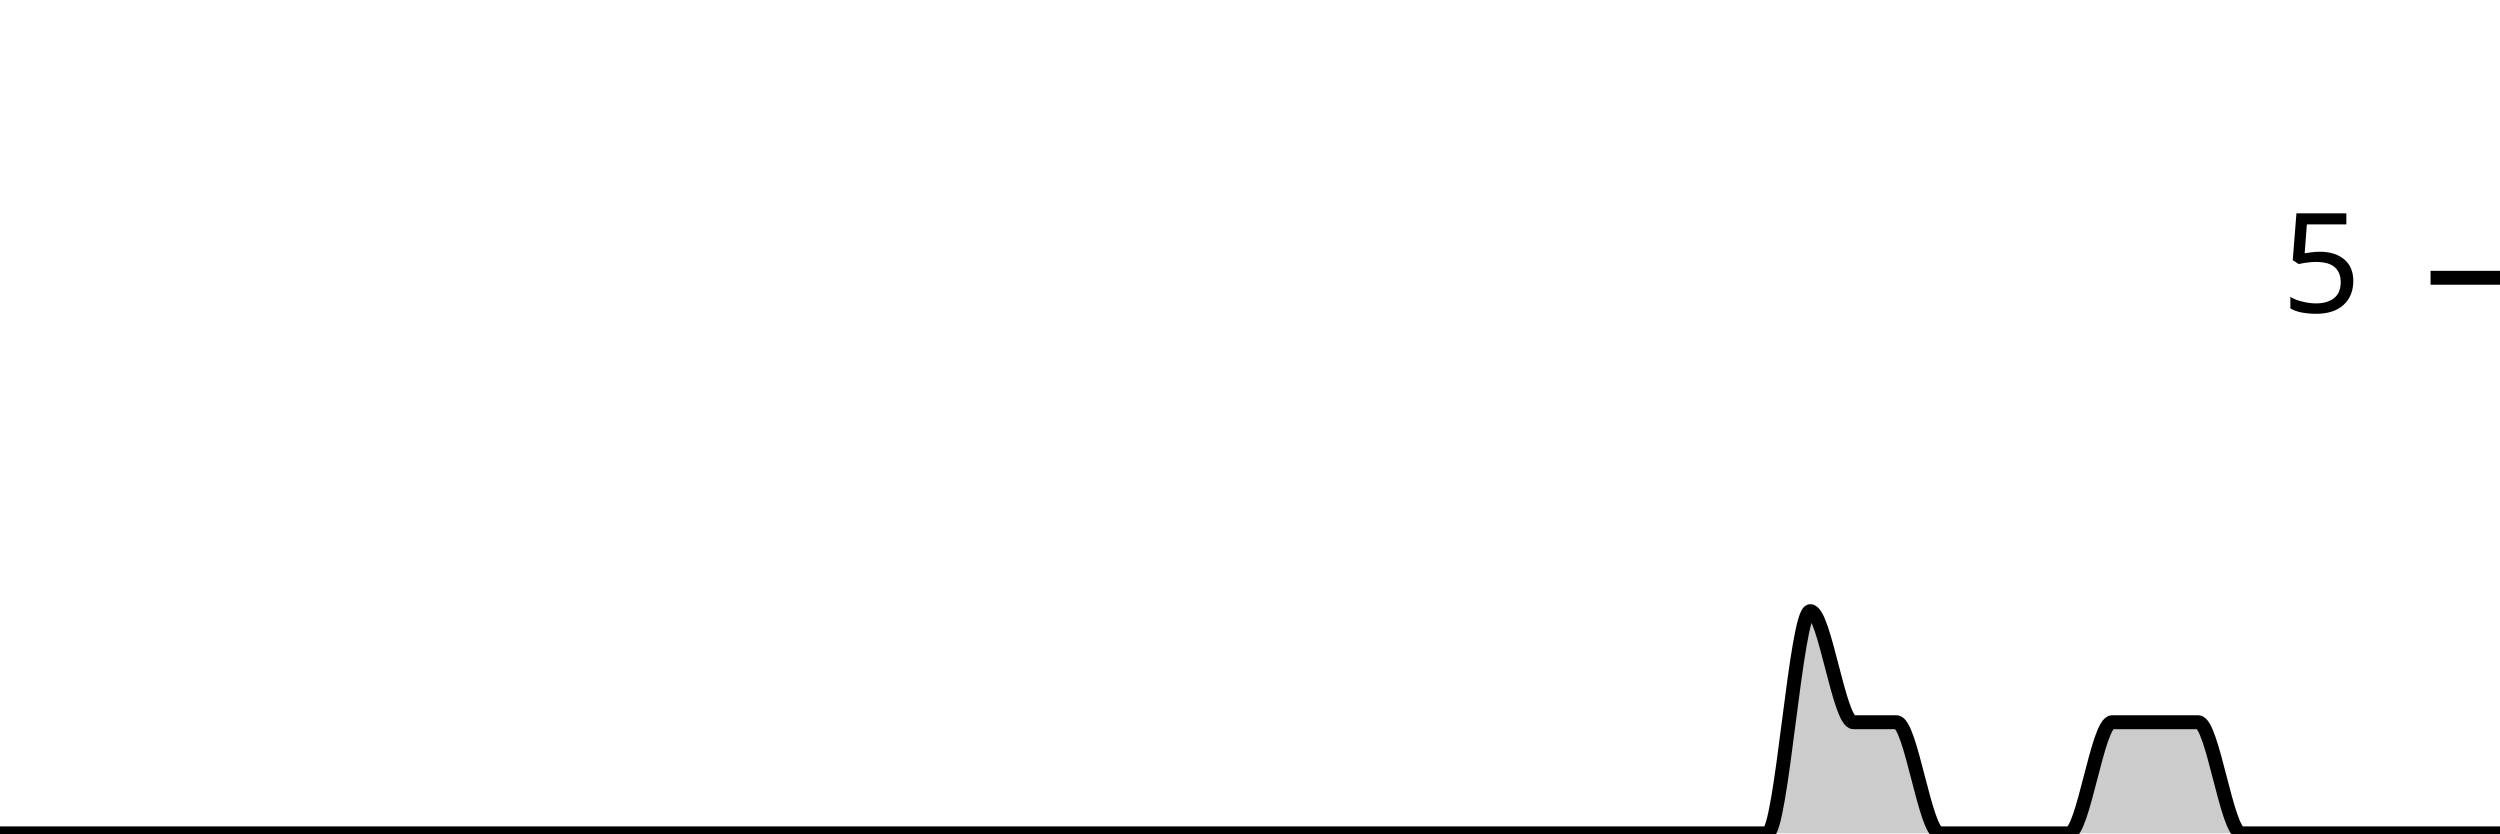
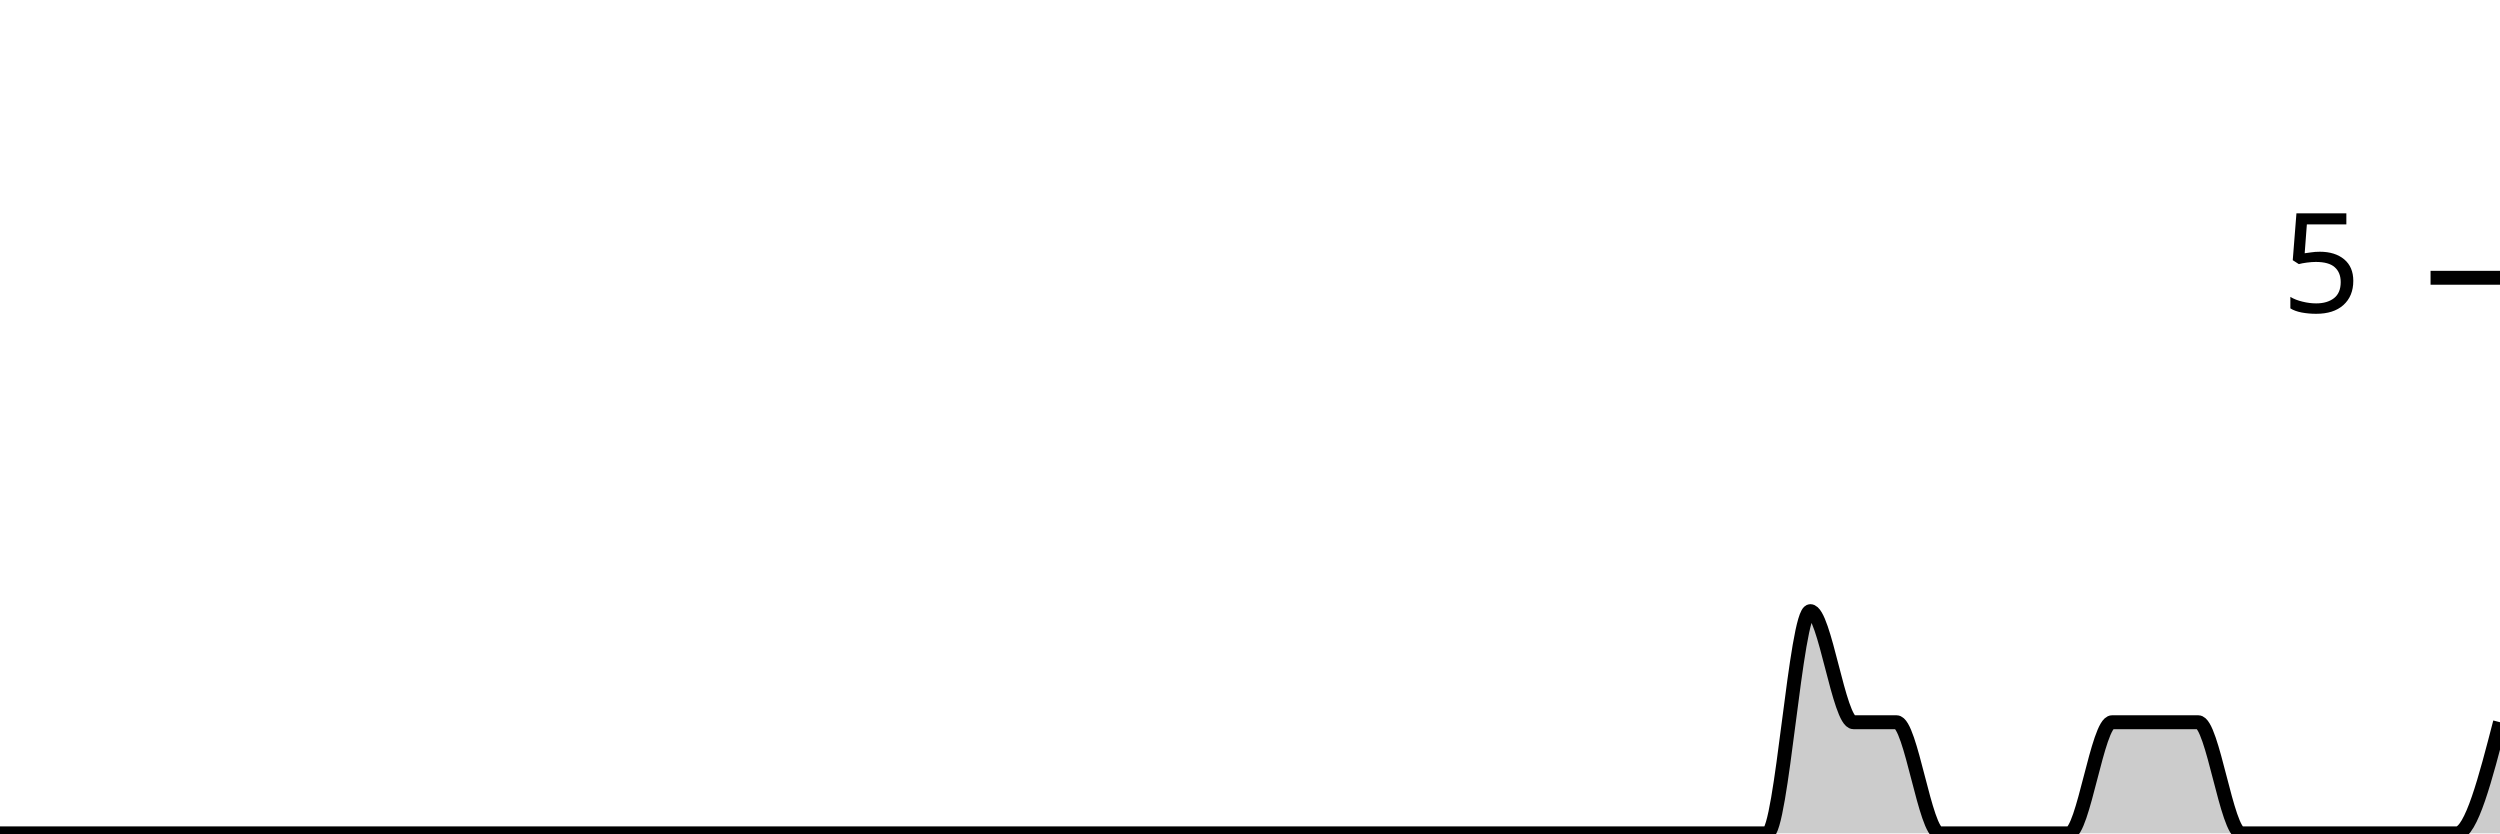
<svg xmlns="http://www.w3.org/2000/svg" viewBox="0 0 180 60">
  <g transform="translate(0,20)">
-     <path class="area" fill="rgba(0, 0, 0, 0.2)" d="M0,40C1.034,40,2.069,40,3.103,40C4.138,40,5.172,40,6.207,40C7.241,40,8.276,40,9.31,40C10.345,40,11.379,40,12.414,40C13.448,40,14.483,40,15.517,40C16.552,40,17.586,40,18.621,40C19.655,40,20.69,40,21.724,40C22.759,40,23.793,40,24.828,40C25.862,40,26.897,40,27.931,40C28.966,40,30,40,31.034,40C32.069,40,33.103,40,34.138,40C35.172,40,36.207,40,37.241,40C38.276,40,39.31,40,40.345,40C41.379,40,42.414,40,43.448,40C44.483,40,45.517,40,46.552,40C47.586,40,48.621,40,49.655,40C50.69,40,51.724,40,52.759,40C53.793,40,54.828,40,55.862,40C56.897,40,57.931,40,58.966,40C60,40,61.034,40,62.069,40C63.103,40,64.138,40,65.172,40C66.207,40,67.241,40,68.276,40C69.31,40,70.345,40,71.379,40C72.414,40,73.448,40,74.483,40C75.517,40,76.552,40,77.586,40C78.621,40,79.655,40,80.69,40C81.724,40,82.759,40,83.793,40C84.828,40,85.862,40,86.897,40C87.931,40,88.966,40,90,40C91.034,40,92.069,40,93.103,40C94.138,40,95.172,40,96.207,40C97.241,40,98.276,40,99.31,40C100.345,40,101.379,40,102.414,40C103.448,40,104.483,40,105.517,40C106.552,40,107.586,40,108.621,40C109.655,40,110.69,40,111.724,40C112.759,40,113.793,40,114.828,40C115.862,40,116.897,40,117.931,40C118.966,40,120,40,121.034,40C122.069,40,123.103,40,124.138,40C125.172,40,126.207,40,127.241,40C128.276,40,129.31,24,130.345,24C131.379,24,132.414,32,133.448,32C134.483,32,135.517,32,136.552,32C137.586,32,138.621,40,139.655,40C140.69,40,141.724,40,142.759,40C143.793,40,144.828,40,145.862,40C146.897,40,147.931,40,148.966,40C150,40,151.034,32,152.069,32C153.103,32,154.138,32,155.172,32C156.207,32,157.241,32,158.276,32C159.31,32,160.345,40,161.379,40C162.414,40,163.448,40,164.483,40C165.517,40,166.552,40,167.586,40C168.621,40,169.655,40,170.69,40C171.724,40,172.759,40,173.793,40C174.828,40,175.862,40,176.897,40C177.931,40,178.966,40,180,40L180,40C178.966,40,177.931,40,176.897,40C175.862,40,174.828,40,173.793,40C172.759,40,171.724,40,170.69,40C169.655,40,168.621,40,167.586,40C166.552,40,165.517,40,164.483,40C163.448,40,162.414,40,161.379,40C160.345,40,159.31,40,158.276,40C157.241,40,156.207,40,155.172,40C154.138,40,153.103,40,152.069,40C151.034,40,150,40,148.966,40C147.931,40,146.897,40,145.862,40C144.828,40,143.793,40,142.759,40C141.724,40,140.69,40,139.655,40C138.621,40,137.586,40,136.552,40C135.517,40,134.483,40,133.448,40C132.414,40,131.379,40,130.345,40C129.31,40,128.276,40,127.241,40C126.207,40,125.172,40,124.138,40C123.103,40,122.069,40,121.034,40C120,40,118.966,40,117.931,40C116.897,40,115.862,40,114.828,40C113.793,40,112.759,40,111.724,40C110.69,40,109.655,40,108.621,40C107.586,40,106.552,40,105.517,40C104.483,40,103.448,40,102.414,40C101.379,40,100.345,40,99.31,40C98.276,40,97.241,40,96.207,40C95.172,40,94.138,40,93.103,40C92.069,40,91.034,40,90,40C88.966,40,87.931,40,86.897,40C85.862,40,84.828,40,83.793,40C82.759,40,81.724,40,80.69,40C79.655,40,78.621,40,77.586,40C76.552,40,75.517,40,74.483,40C73.448,40,72.414,40,71.379,40C70.345,40,69.31,40,68.276,40C67.241,40,66.207,40,65.172,40C64.138,40,63.103,40,62.069,40C61.034,40,60,40,58.966,40C57.931,40,56.897,40,55.862,40C54.828,40,53.793,40,52.759,40C51.724,40,50.69,40,49.655,40C48.621,40,47.586,40,46.552,40C45.517,40,44.483,40,43.448,40C42.414,40,41.379,40,40.345,40C39.31,40,38.276,40,37.241,40C36.207,40,35.172,40,34.138,40C33.103,40,32.069,40,31.034,40C30,40,28.966,40,27.931,40C26.897,40,25.862,40,24.828,40C23.793,40,22.759,40,21.724,40C20.69,40,19.655,40,18.621,40C17.586,40,16.552,40,15.517,40C14.483,40,13.448,40,12.414,40C11.379,40,10.345,40,9.31,40C8.276,40,7.241,40,6.207,40C5.172,40,4.138,40,3.103,40C2.069,40,1.034,40,0,40Z" />
-     <path class="line" stroke="black" fill="none" d="M0,40C1.034,40,2.069,40,3.103,40C4.138,40,5.172,40,6.207,40C7.241,40,8.276,40,9.31,40C10.345,40,11.379,40,12.414,40C13.448,40,14.483,40,15.517,40C16.552,40,17.586,40,18.621,40C19.655,40,20.69,40,21.724,40C22.759,40,23.793,40,24.828,40C25.862,40,26.897,40,27.931,40C28.966,40,30,40,31.034,40C32.069,40,33.103,40,34.138,40C35.172,40,36.207,40,37.241,40C38.276,40,39.31,40,40.345,40C41.379,40,42.414,40,43.448,40C44.483,40,45.517,40,46.552,40C47.586,40,48.621,40,49.655,40C50.69,40,51.724,40,52.759,40C53.793,40,54.828,40,55.862,40C56.897,40,57.931,40,58.966,40C60,40,61.034,40,62.069,40C63.103,40,64.138,40,65.172,40C66.207,40,67.241,40,68.276,40C69.31,40,70.345,40,71.379,40C72.414,40,73.448,40,74.483,40C75.517,40,76.552,40,77.586,40C78.621,40,79.655,40,80.69,40C81.724,40,82.759,40,83.793,40C84.828,40,85.862,40,86.897,40C87.931,40,88.966,40,90,40C91.034,40,92.069,40,93.103,40C94.138,40,95.172,40,96.207,40C97.241,40,98.276,40,99.31,40C100.345,40,101.379,40,102.414,40C103.448,40,104.483,40,105.517,40C106.552,40,107.586,40,108.621,40C109.655,40,110.69,40,111.724,40C112.759,40,113.793,40,114.828,40C115.862,40,116.897,40,117.931,40C118.966,40,120,40,121.034,40C122.069,40,123.103,40,124.138,40C125.172,40,126.207,40,127.241,40C128.276,40,129.31,24,130.345,24C131.379,24,132.414,32,133.448,32C134.483,32,135.517,32,136.552,32C137.586,32,138.621,40,139.655,40C140.69,40,141.724,40,142.759,40C143.793,40,144.828,40,145.862,40C146.897,40,147.931,40,148.966,40C150,40,151.034,32,152.069,32C153.103,32,154.138,32,155.172,32C156.207,32,157.241,32,158.276,32C159.31,32,160.345,40,161.379,40C162.414,40,163.448,40,164.483,40C165.517,40,166.552,40,167.586,40C168.621,40,169.655,40,170.69,40C171.724,40,172.759,40,173.793,40C174.828,40,175.862,40,176.897,40C177.931,40,178.966,40,180,40" />
+     <path class="area" fill="rgba(0, 0, 0, 0.2)" d="M0,40C1.034,40,2.069,40,3.103,40C4.138,40,5.172,40,6.207,40C7.241,40,8.276,40,9.31,40C10.345,40,11.379,40,12.414,40C13.448,40,14.483,40,15.517,40C16.552,40,17.586,40,18.621,40C19.655,40,20.69,40,21.724,40C22.759,40,23.793,40,24.828,40C25.862,40,26.897,40,27.931,40C28.966,40,30,40,31.034,40C32.069,40,33.103,40,34.138,40C35.172,40,36.207,40,37.241,40C38.276,40,39.31,40,40.345,40C41.379,40,42.414,40,43.448,40C44.483,40,45.517,40,46.552,40C47.586,40,48.621,40,49.655,40C50.69,40,51.724,40,52.759,40C53.793,40,54.828,40,55.862,40C56.897,40,57.931,40,58.966,40C60,40,61.034,40,62.069,40C63.103,40,64.138,40,65.172,40C66.207,40,67.241,40,68.276,40C69.31,40,70.345,40,71.379,40C72.414,40,73.448,40,74.483,40C75.517,40,76.552,40,77.586,40C78.621,40,79.655,40,80.69,40C81.724,40,82.759,40,83.793,40C84.828,40,85.862,40,86.897,40C87.931,40,88.966,40,90,40C91.034,40,92.069,40,93.103,40C94.138,40,95.172,40,96.207,40C97.241,40,98.276,40,99.31,40C100.345,40,101.379,40,102.414,40C103.448,40,104.483,40,105.517,40C106.552,40,107.586,40,108.621,40C109.655,40,110.69,40,111.724,40C112.759,40,113.793,40,114.828,40C115.862,40,116.897,40,117.931,40C118.966,40,120,40,121.034,40C122.069,40,123.103,40,124.138,40C125.172,40,126.207,40,127.241,40C128.276,40,129.31,24,130.345,24C131.379,24,132.414,32,133.448,32C134.483,32,135.517,32,136.552,32C137.586,32,138.621,40,139.655,40C140.69,40,141.724,40,142.759,40C143.793,40,144.828,40,145.862,40C146.897,40,147.931,40,148.966,40C150,40,151.034,32,152.069,32C153.103,32,154.138,32,155.172,32C156.207,32,157.241,32,158.276,32C159.31,32,160.345,40,161.379,40C162.414,40,163.448,40,164.483,40C165.517,40,166.552,40,167.586,40C168.621,40,169.655,40,170.69,40C171.724,40,172.759,40,173.793,40C174.828,40,175.862,40,176.897,40C177.931,40,178.966,36,180,32L180,40C178.966,40,177.931,40,176.897,40C175.862,40,174.828,40,173.793,40C172.759,40,171.724,40,170.69,40C169.655,40,168.621,40,167.586,40C166.552,40,165.517,40,164.483,40C163.448,40,162.414,40,161.379,40C160.345,40,159.31,40,158.276,40C157.241,40,156.207,40,155.172,40C154.138,40,153.103,40,152.069,40C151.034,40,150,40,148.966,40C147.931,40,146.897,40,145.862,40C144.828,40,143.793,40,142.759,40C141.724,40,140.69,40,139.655,40C138.621,40,137.586,40,136.552,40C135.517,40,134.483,40,133.448,40C132.414,40,131.379,40,130.345,40C129.31,40,128.276,40,127.241,40C126.207,40,125.172,40,124.138,40C123.103,40,122.069,40,121.034,40C120,40,118.966,40,117.931,40C116.897,40,115.862,40,114.828,40C113.793,40,112.759,40,111.724,40C110.69,40,109.655,40,108.621,40C107.586,40,106.552,40,105.517,40C104.483,40,103.448,40,102.414,40C101.379,40,100.345,40,99.31,40C98.276,40,97.241,40,96.207,40C95.172,40,94.138,40,93.103,40C92.069,40,91.034,40,90,40C88.966,40,87.931,40,86.897,40C85.862,40,84.828,40,83.793,40C82.759,40,81.724,40,80.69,40C79.655,40,78.621,40,77.586,40C76.552,40,75.517,40,74.483,40C73.448,40,72.414,40,71.379,40C70.345,40,69.31,40,68.276,40C67.241,40,66.207,40,65.172,40C64.138,40,63.103,40,62.069,40C61.034,40,60,40,58.966,40C57.931,40,56.897,40,55.862,40C54.828,40,53.793,40,52.759,40C51.724,40,50.69,40,49.655,40C48.621,40,47.586,40,46.552,40C45.517,40,44.483,40,43.448,40C42.414,40,41.379,40,40.345,40C39.31,40,38.276,40,37.241,40C36.207,40,35.172,40,34.138,40C33.103,40,32.069,40,31.034,40C30,40,28.966,40,27.931,40C26.897,40,25.862,40,24.828,40C23.793,40,22.759,40,21.724,40C20.69,40,19.655,40,18.621,40C17.586,40,16.552,40,15.517,40C14.483,40,13.448,40,12.414,40C11.379,40,10.345,40,9.31,40C8.276,40,7.241,40,6.207,40C5.172,40,4.138,40,3.103,40C2.069,40,1.034,40,0,40Z" />
+     <path class="line" stroke="black" fill="none" d="M0,40C1.034,40,2.069,40,3.103,40C4.138,40,5.172,40,6.207,40C7.241,40,8.276,40,9.31,40C10.345,40,11.379,40,12.414,40C13.448,40,14.483,40,15.517,40C16.552,40,17.586,40,18.621,40C19.655,40,20.69,40,21.724,40C22.759,40,23.793,40,24.828,40C25.862,40,26.897,40,27.931,40C28.966,40,30,40,31.034,40C32.069,40,33.103,40,34.138,40C35.172,40,36.207,40,37.241,40C38.276,40,39.31,40,40.345,40C41.379,40,42.414,40,43.448,40C44.483,40,45.517,40,46.552,40C47.586,40,48.621,40,49.655,40C50.69,40,51.724,40,52.759,40C53.793,40,54.828,40,55.862,40C56.897,40,57.931,40,58.966,40C60,40,61.034,40,62.069,40C63.103,40,64.138,40,65.172,40C66.207,40,67.241,40,68.276,40C69.31,40,70.345,40,71.379,40C72.414,40,73.448,40,74.483,40C75.517,40,76.552,40,77.586,40C78.621,40,79.655,40,80.69,40C81.724,40,82.759,40,83.793,40C84.828,40,85.862,40,86.897,40C87.931,40,88.966,40,90,40C91.034,40,92.069,40,93.103,40C94.138,40,95.172,40,96.207,40C97.241,40,98.276,40,99.31,40C100.345,40,101.379,40,102.414,40C103.448,40,104.483,40,105.517,40C106.552,40,107.586,40,108.621,40C109.655,40,110.69,40,111.724,40C112.759,40,113.793,40,114.828,40C115.862,40,116.897,40,117.931,40C118.966,40,120,40,121.034,40C122.069,40,123.103,40,124.138,40C125.172,40,126.207,40,127.241,40C128.276,40,129.31,24,130.345,24C131.379,24,132.414,32,133.448,32C134.483,32,135.517,32,136.552,32C137.586,32,138.621,40,139.655,40C140.69,40,141.724,40,142.759,40C143.793,40,144.828,40,145.862,40C146.897,40,147.931,40,148.966,40C150,40,151.034,32,152.069,32C153.103,32,154.138,32,155.172,32C156.207,32,157.241,32,158.276,32C159.31,32,160.345,40,161.379,40C162.414,40,163.448,40,164.483,40C165.517,40,166.552,40,167.586,40C168.621,40,169.655,40,170.69,40C171.724,40,172.759,40,173.793,40C174.828,40,175.862,40,176.897,40C177.931,40,178.966,36,180,32" />
    <path class="axis-ceiling" stroke-width="1" stroke="black" fill="none" d="M175,0L180,0" />
    <text class="axis-ceiling-label" font-family="sans-serif" text-anchor="end" font-size="10px" x="170" y="2.5">5</text>
  </g>
</svg>
